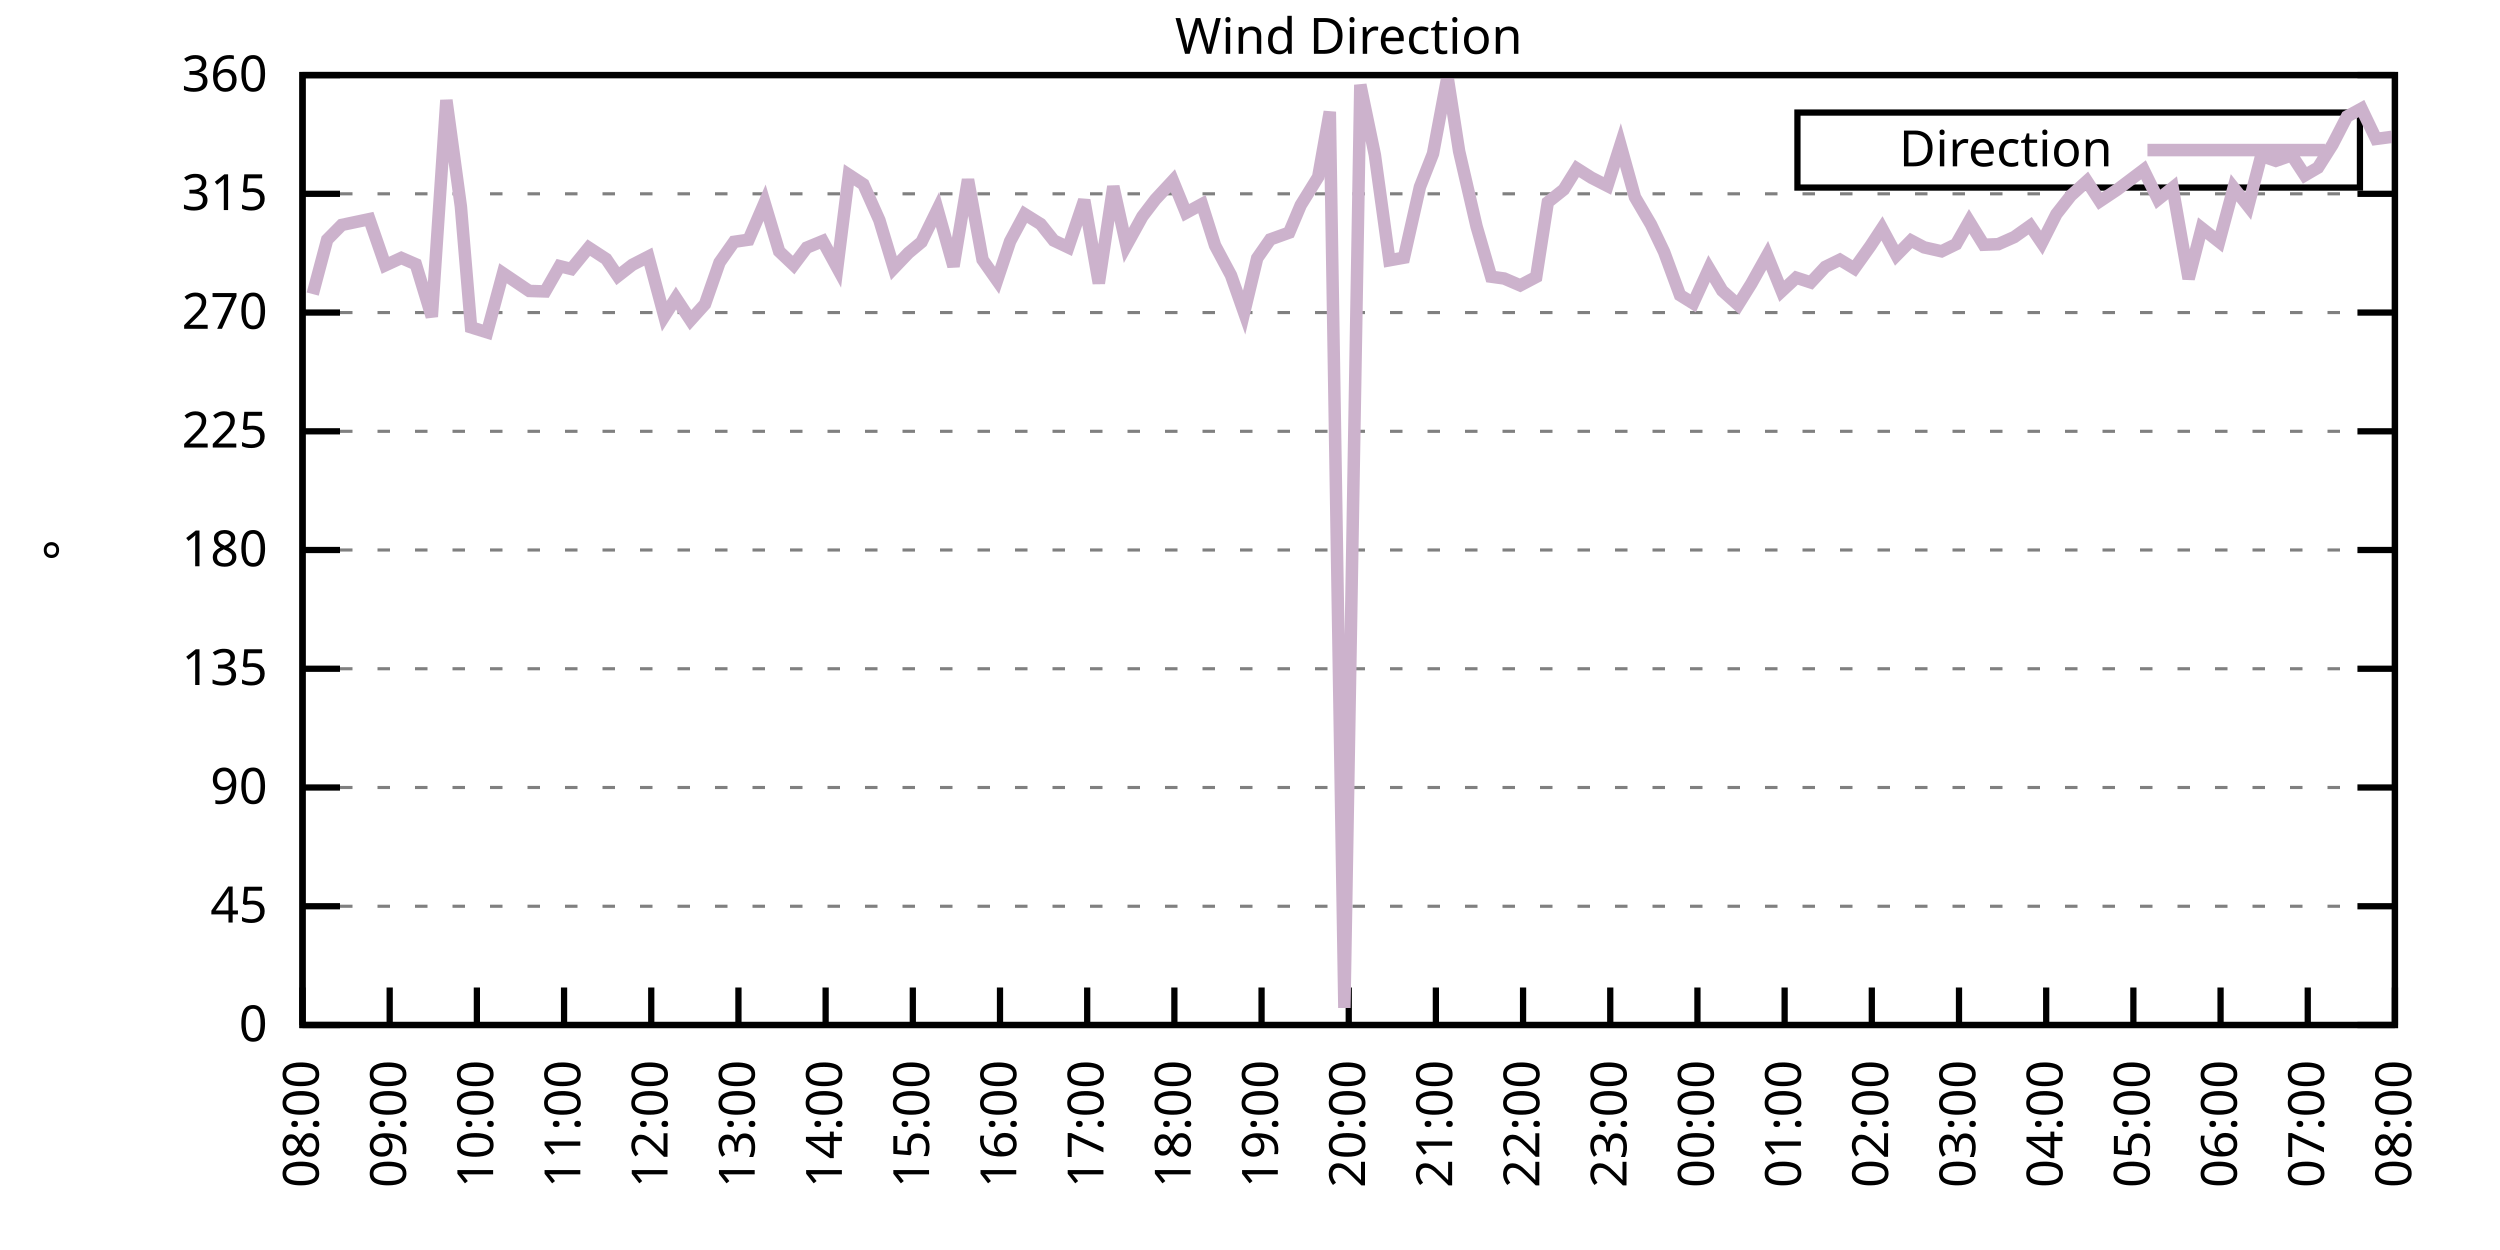
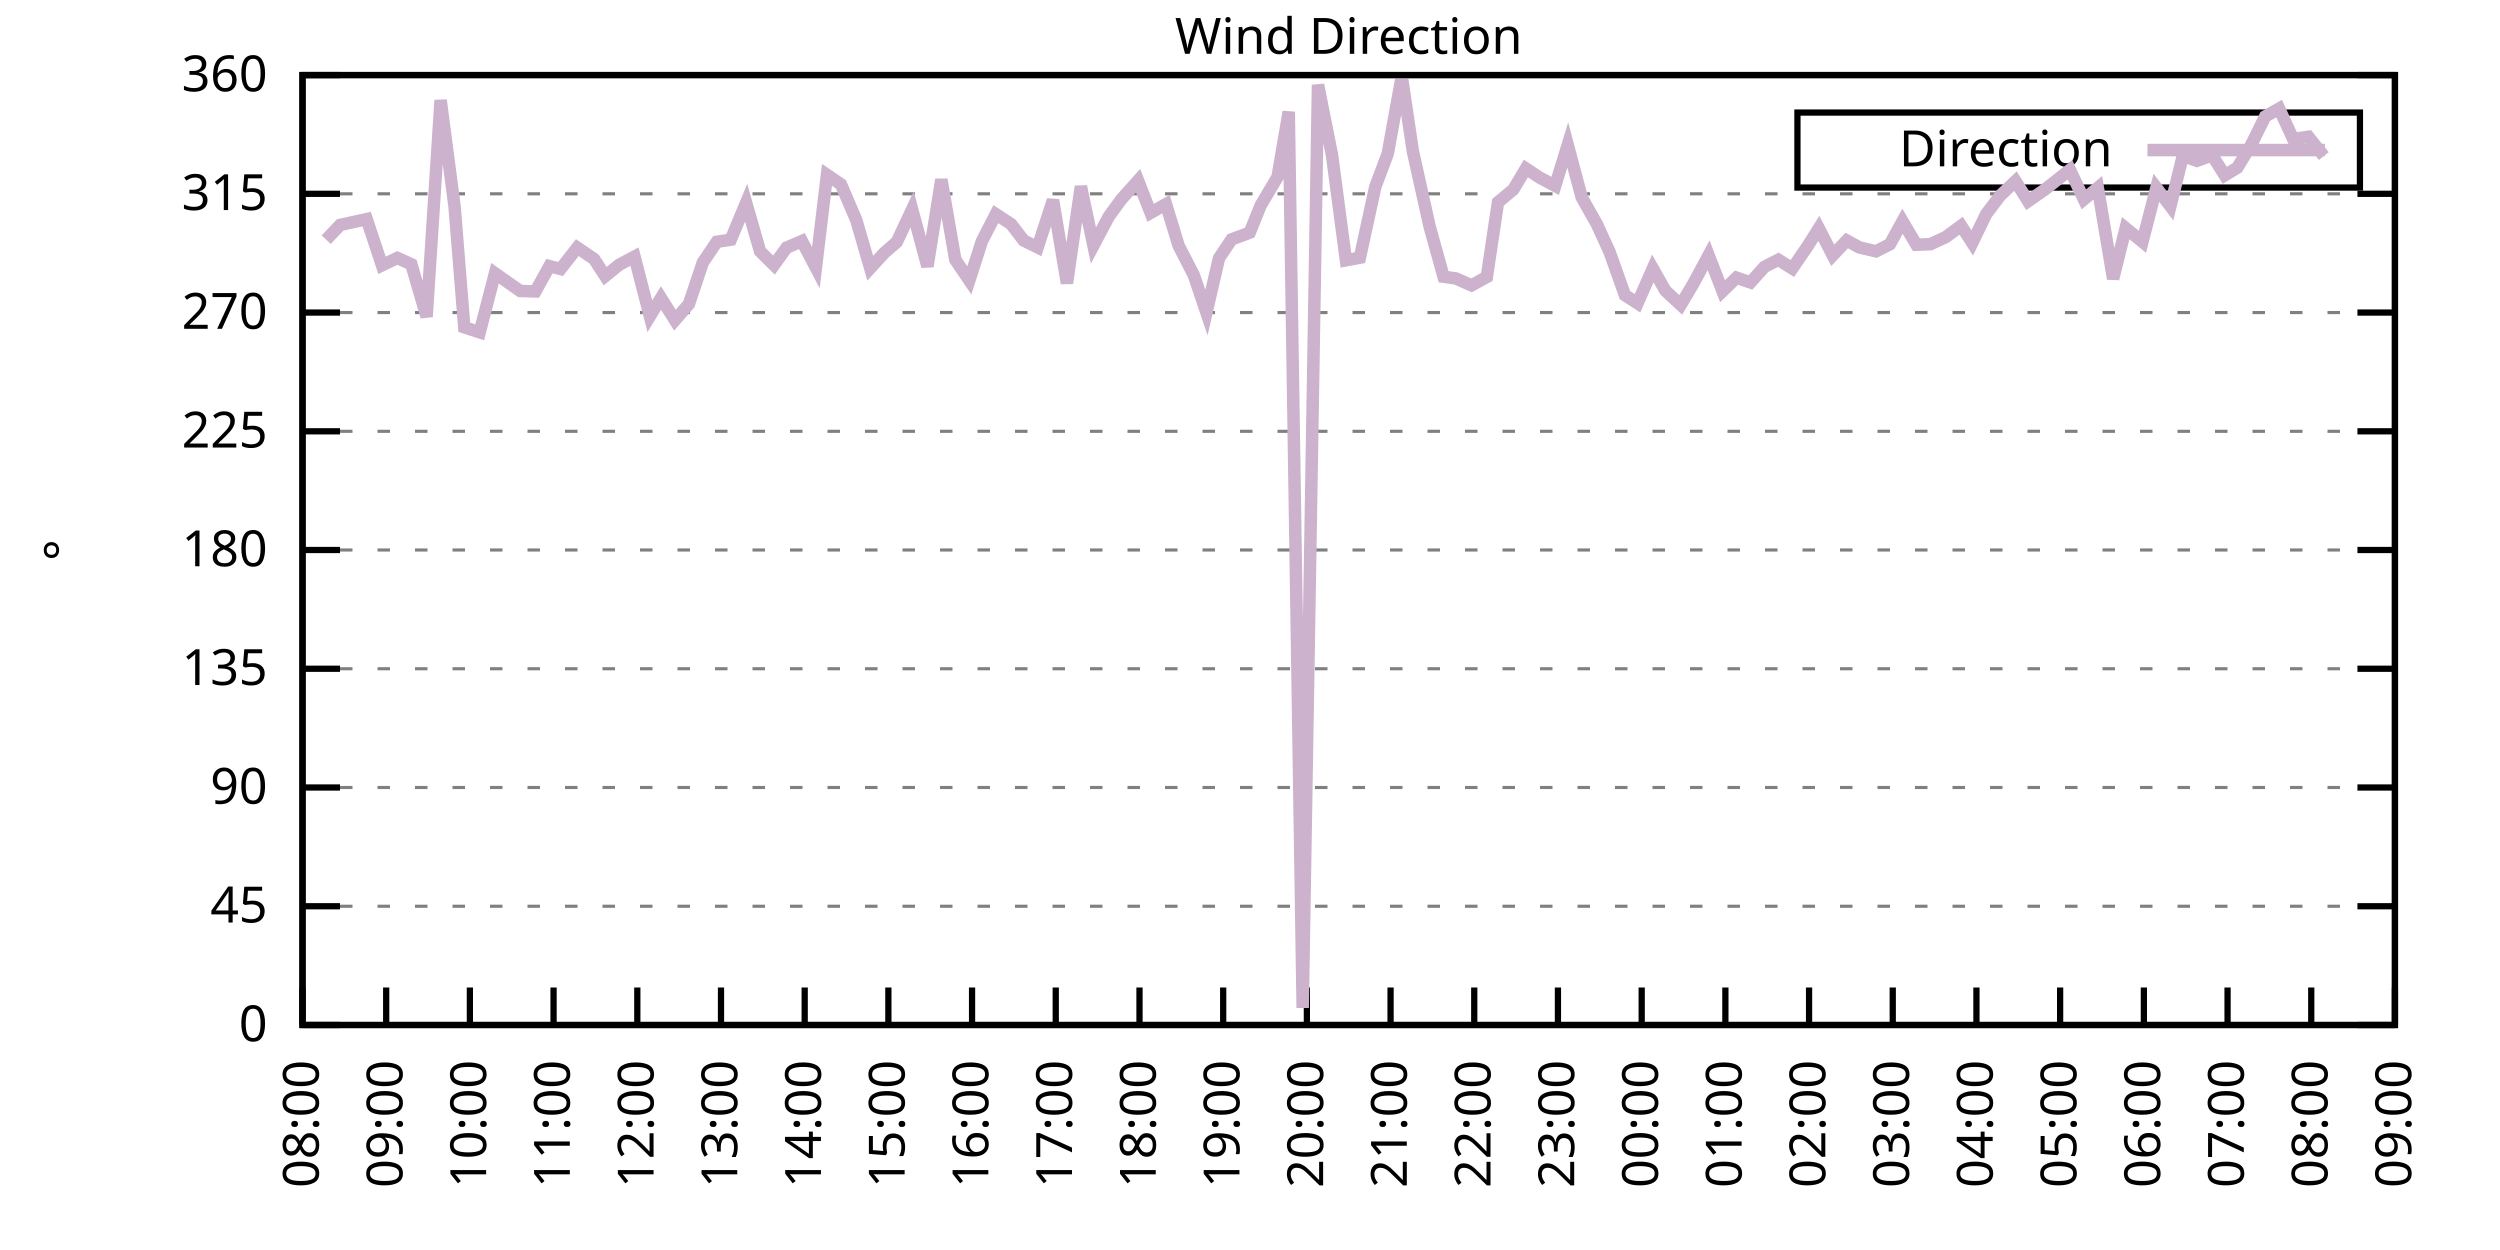
<svg xmlns="http://www.w3.org/2000/svg" xmlns:xlink="http://www.w3.org/1999/xlink" width="400" height="200" viewBox="0 0 400 200">
  <g id="gnuplot_canvas">
    <rect x="0" y="0" width="400" height="200" fill="none" />
    <defs>
      <circle id="gpDot" r="0.5" stroke-width="0.5" stroke="currentColor" />
      <path id="gpPt0" stroke-width="0.333" stroke="currentColor" d="M-1,0 h2 M0,-1 v2" />
      <path id="gpPt1" stroke-width="0.333" stroke="currentColor" d="M-1,-1 L1,1 M1,-1 L-1,1" />
      <path id="gpPt2" stroke-width="0.333" stroke="currentColor" d="M-1,0 L1,0 M0,-1 L0,1 M-1,-1 L1,1 M-1,1 L1,-1" />
      <rect id="gpPt3" stroke-width="0.333" stroke="currentColor" x="-1" y="-1" width="2" height="2" />
      <rect id="gpPt4" stroke-width="0.333" stroke="currentColor" fill="currentColor" x="-1" y="-1" width="2" height="2" />
      <circle id="gpPt5" stroke-width="0.333" stroke="currentColor" cx="0" cy="0" r="1" />
      <use xlink:href="#gpPt5" id="gpPt6" fill="currentColor" stroke="none" />
      <path id="gpPt7" stroke-width="0.333" stroke="currentColor" d="M0,-1.33 L-1.33,0.67 L1.33,0.67 z" />
      <use xlink:href="#gpPt7" id="gpPt8" fill="currentColor" stroke="none" />
      <use xlink:href="#gpPt7" id="gpPt9" stroke="currentColor" transform="rotate(180)" />
      <use xlink:href="#gpPt9" id="gpPt10" fill="currentColor" stroke="none" />
      <use xlink:href="#gpPt3" id="gpPt11" stroke="currentColor" transform="rotate(45)" />
      <use xlink:href="#gpPt11" id="gpPt12" fill="currentColor" stroke="none" />
      <path id="gpPt13" stroke-width="0.333" stroke="currentColor" d="M0,1.330 L1.265,0.411 L0.782,-1.067 L-0.782,-1.076 L-1.265,0.411 z" />
      <use xlink:href="#gpPt13" id="gpPt14" fill="currentColor" stroke="none" />
      <filter id="textbox" filterUnits="objectBoundingBox" x="0" y="0" height="1" width="1">
        <feFlood flood-color="white" flood-opacity="1" result="bgnd" />
        <feComposite in="SourceGraphic" in2="bgnd" operator="atop" />
      </filter>
      <filter id="greybox" filterUnits="objectBoundingBox" x="0" y="0" height="1" width="1">
        <feFlood flood-color="lightgrey" flood-opacity="1" result="grey" />
        <feComposite in="SourceGraphic" in2="grey" operator="atop" />
      </filter>
    </defs>
    <g fill="none" color="white" stroke="currentColor" stroke-width="1.00" stroke-linecap="butt" stroke-linejoin="miter">
</g>
    <g fill="none" color="black" stroke="currentColor" stroke-width="1.00" stroke-linecap="butt" stroke-linejoin="miter">
      <g stroke="none" shape-rendering="crispEdges">
        <polygon fill="rgb(255, 255, 255)" points="48.40,164.00 383.18,164.00 383.18,12.02 48.40,12.02 " />
      </g>
    </g>
    <g fill="none" color="black" stroke="currentColor" stroke-width="1.00" stroke-linecap="butt" stroke-linejoin="miter">
</g>
    <g fill="none" color="black" stroke="black" stroke-width="0.50" stroke-linecap="butt" stroke-linejoin="miter">
</g>
    <g fill="none" color="gray" stroke="currentColor" stroke-width="0.50" stroke-linecap="butt" stroke-linejoin="miter">
      <path stroke="gray" stroke-dasharray="2,4" class="gridline" d="M48.40,164.00 L383.19,164.00  " />
    </g>
    <g fill="none" color="gray" stroke="gray" stroke-width="1.00" stroke-linecap="butt" stroke-linejoin="miter">
</g>
    <g fill="none" color="black" stroke="currentColor" stroke-width="1.00" stroke-linecap="butt" stroke-linejoin="miter">
      <path stroke="black" d="M48.40,164.00 L54.40,164.00 M383.19,164.00 L377.19,164.00  " />
      <g transform="translate(42.80,166.60)" stroke="none" fill="black" font-family="Sans" font-size="8.00" text-anchor="end">
        <text>
          <tspan font-family="Sans"> 0</tspan>
        </text>
      </g>
    </g>
    <g fill="none" color="black" stroke="currentColor" stroke-width="1.00" stroke-linecap="butt" stroke-linejoin="miter">
</g>
    <g fill="none" color="black" stroke="black" stroke-width="0.50" stroke-linecap="butt" stroke-linejoin="miter">
</g>
    <g fill="none" color="gray" stroke="currentColor" stroke-width="0.50" stroke-linecap="butt" stroke-linejoin="miter">
      <path stroke="gray" stroke-dasharray="2,4" class="gridline" d="M48.40,145.00 L383.19,145.00  " />
    </g>
    <g fill="none" color="gray" stroke="gray" stroke-width="1.00" stroke-linecap="butt" stroke-linejoin="miter">
</g>
    <g fill="none" color="black" stroke="currentColor" stroke-width="1.00" stroke-linecap="butt" stroke-linejoin="miter">
      <path stroke="black" d="M48.40,145.00 L54.40,145.00 M383.19,145.00 L377.19,145.00  " />
      <g transform="translate(42.80,147.60)" stroke="none" fill="black" font-family="Sans" font-size="8.00" text-anchor="end">
        <text>
          <tspan font-family="Sans"> 45</tspan>
        </text>
      </g>
    </g>
    <g fill="none" color="black" stroke="currentColor" stroke-width="1.00" stroke-linecap="butt" stroke-linejoin="miter">
</g>
    <g fill="none" color="black" stroke="black" stroke-width="0.50" stroke-linecap="butt" stroke-linejoin="miter">
</g>
    <g fill="none" color="gray" stroke="currentColor" stroke-width="0.50" stroke-linecap="butt" stroke-linejoin="miter">
      <path stroke="gray" stroke-dasharray="2,4" class="gridline" d="M48.40,126.00 L383.19,126.00  " />
    </g>
    <g fill="none" color="gray" stroke="gray" stroke-width="1.00" stroke-linecap="butt" stroke-linejoin="miter">
</g>
    <g fill="none" color="black" stroke="currentColor" stroke-width="1.00" stroke-linecap="butt" stroke-linejoin="miter">
      <path stroke="black" d="M48.40,126.00 L54.40,126.00 M383.19,126.00 L377.19,126.00  " />
      <g transform="translate(42.80,128.60)" stroke="none" fill="black" font-family="Sans" font-size="8.00" text-anchor="end">
        <text>
          <tspan font-family="Sans"> 90</tspan>
        </text>
      </g>
    </g>
    <g fill="none" color="black" stroke="currentColor" stroke-width="1.00" stroke-linecap="butt" stroke-linejoin="miter">
</g>
    <g fill="none" color="black" stroke="black" stroke-width="0.50" stroke-linecap="butt" stroke-linejoin="miter">
</g>
    <g fill="none" color="gray" stroke="currentColor" stroke-width="0.50" stroke-linecap="butt" stroke-linejoin="miter">
      <path stroke="gray" stroke-dasharray="2,4" class="gridline" d="M48.40,107.00 L383.19,107.00  " />
    </g>
    <g fill="none" color="gray" stroke="gray" stroke-width="1.00" stroke-linecap="butt" stroke-linejoin="miter">
</g>
    <g fill="none" color="black" stroke="currentColor" stroke-width="1.00" stroke-linecap="butt" stroke-linejoin="miter">
      <path stroke="black" d="M48.40,107.00 L54.40,107.00 M383.19,107.00 L377.19,107.00  " />
      <g transform="translate(42.80,109.60)" stroke="none" fill="black" font-family="Sans" font-size="8.00" text-anchor="end">
        <text>
          <tspan font-family="Sans"> 135</tspan>
        </text>
      </g>
    </g>
    <g fill="none" color="black" stroke="currentColor" stroke-width="1.00" stroke-linecap="butt" stroke-linejoin="miter">
</g>
    <g fill="none" color="black" stroke="black" stroke-width="0.50" stroke-linecap="butt" stroke-linejoin="miter">
</g>
    <g fill="none" color="gray" stroke="currentColor" stroke-width="0.50" stroke-linecap="butt" stroke-linejoin="miter">
      <path stroke="gray" stroke-dasharray="2,4" class="gridline" d="M48.40,88.00 L383.19,88.00  " />
    </g>
    <g fill="none" color="gray" stroke="gray" stroke-width="1.00" stroke-linecap="butt" stroke-linejoin="miter">
</g>
    <g fill="none" color="black" stroke="currentColor" stroke-width="1.00" stroke-linecap="butt" stroke-linejoin="miter">
      <path stroke="black" d="M48.40,88.00 L54.40,88.00 M383.19,88.00 L377.19,88.00  " />
      <g transform="translate(42.80,90.60)" stroke="none" fill="black" font-family="Sans" font-size="8.00" text-anchor="end">
        <text>
          <tspan font-family="Sans"> 180</tspan>
        </text>
      </g>
    </g>
    <g fill="none" color="black" stroke="currentColor" stroke-width="1.00" stroke-linecap="butt" stroke-linejoin="miter">
</g>
    <g fill="none" color="black" stroke="black" stroke-width="0.50" stroke-linecap="butt" stroke-linejoin="miter">
</g>
    <g fill="none" color="gray" stroke="currentColor" stroke-width="0.50" stroke-linecap="butt" stroke-linejoin="miter">
      <path stroke="gray" stroke-dasharray="2,4" class="gridline" d="M48.40,69.01 L383.19,69.01  " />
    </g>
    <g fill="none" color="gray" stroke="gray" stroke-width="1.00" stroke-linecap="butt" stroke-linejoin="miter">
</g>
    <g fill="none" color="black" stroke="currentColor" stroke-width="1.00" stroke-linecap="butt" stroke-linejoin="miter">
      <path stroke="black" d="M48.40,69.01 L54.40,69.01 M383.19,69.01 L377.19,69.01  " />
      <g transform="translate(42.80,71.61)" stroke="none" fill="black" font-family="Sans" font-size="8.00" text-anchor="end">
        <text>
          <tspan font-family="Sans"> 225</tspan>
        </text>
      </g>
    </g>
    <g fill="none" color="black" stroke="currentColor" stroke-width="1.00" stroke-linecap="butt" stroke-linejoin="miter">
</g>
    <g fill="none" color="black" stroke="black" stroke-width="0.50" stroke-linecap="butt" stroke-linejoin="miter">
</g>
    <g fill="none" color="gray" stroke="currentColor" stroke-width="0.50" stroke-linecap="butt" stroke-linejoin="miter">
      <path stroke="gray" stroke-dasharray="2,4" class="gridline" d="M48.40,50.01 L383.19,50.01  " />
    </g>
    <g fill="none" color="gray" stroke="gray" stroke-width="1.00" stroke-linecap="butt" stroke-linejoin="miter">
</g>
    <g fill="none" color="black" stroke="currentColor" stroke-width="1.00" stroke-linecap="butt" stroke-linejoin="miter">
      <path stroke="black" d="M48.40,50.01 L54.40,50.01 M383.19,50.01 L377.19,50.01  " />
      <g transform="translate(42.80,52.61)" stroke="none" fill="black" font-family="Sans" font-size="8.00" text-anchor="end">
        <text>
          <tspan font-family="Sans"> 270</tspan>
        </text>
      </g>
    </g>
    <g fill="none" color="black" stroke="currentColor" stroke-width="1.00" stroke-linecap="butt" stroke-linejoin="miter">
</g>
    <g fill="none" color="black" stroke="black" stroke-width="0.50" stroke-linecap="butt" stroke-linejoin="miter">
</g>
    <g fill="none" color="gray" stroke="currentColor" stroke-width="0.50" stroke-linecap="butt" stroke-linejoin="miter">
      <path stroke="gray" stroke-dasharray="2,4" class="gridline" d="M48.40,31.01 L383.19,31.01  " />
    </g>
    <g fill="none" color="gray" stroke="gray" stroke-width="1.00" stroke-linecap="butt" stroke-linejoin="miter">
</g>
    <g fill="none" color="black" stroke="currentColor" stroke-width="1.00" stroke-linecap="butt" stroke-linejoin="miter">
      <path stroke="black" d="M48.40,31.01 L54.40,31.01 M383.19,31.01 L377.19,31.01  " />
      <g transform="translate(42.80,33.61)" stroke="none" fill="black" font-family="Sans" font-size="8.00" text-anchor="end">
        <text>
          <tspan font-family="Sans"> 315</tspan>
        </text>
      </g>
    </g>
    <g fill="none" color="black" stroke="currentColor" stroke-width="1.00" stroke-linecap="butt" stroke-linejoin="miter">
</g>
    <g fill="none" color="black" stroke="black" stroke-width="0.50" stroke-linecap="butt" stroke-linejoin="miter">
</g>
    <g fill="none" color="gray" stroke="currentColor" stroke-width="0.50" stroke-linecap="butt" stroke-linejoin="miter">
      <path stroke="gray" stroke-dasharray="2,4" class="gridline" d="M48.40,12.01 L383.19,12.01  " />
    </g>
    <g fill="none" color="gray" stroke="gray" stroke-width="1.00" stroke-linecap="butt" stroke-linejoin="miter">
</g>
    <g fill="none" color="black" stroke="currentColor" stroke-width="1.00" stroke-linecap="butt" stroke-linejoin="miter">
      <path stroke="black" d="M48.40,12.01 L54.40,12.01 M383.19,12.01 L377.19,12.01  " />
      <g transform="translate(42.80,14.61)" stroke="none" fill="black" font-family="Sans" font-size="8.00" text-anchor="end">
        <text>
          <tspan font-family="Sans"> 360</tspan>
        </text>
      </g>
    </g>
    <g fill="none" color="black" stroke="currentColor" stroke-width="1.00" stroke-linecap="butt" stroke-linejoin="miter">
      <path stroke="black" d="M48.40,164.00 L48.40,158.00  " />
      <g transform="translate(51.00,169.60) rotate(270.00)" stroke="none" fill="black" font-family="Sans" font-size="8.00" text-anchor="end">
        <text>
          <tspan font-family="Sans">08:00</tspan>
        </text>
      </g>
    </g>
    <g fill="none" color="black" stroke="currentColor" stroke-width="1.00" stroke-linecap="butt" stroke-linejoin="miter">
-       <path stroke="black" d="M62.35,164.00 L62.35,158.00  " />
-       <g transform="translate(64.95,169.60) rotate(270.00)" stroke="none" fill="black" font-family="Sans" font-size="8.00" text-anchor="end">
+       <path stroke="black" d="M61.79,164.00 L61.79,158.00  " />
+       <g transform="translate(64.39,169.60) rotate(270.00)" stroke="none" fill="black" font-family="Sans" font-size="8.00" text-anchor="end">
        <text>
          <tspan font-family="Sans">09:00</tspan>
        </text>
      </g>
    </g>
    <g fill="none" color="black" stroke="currentColor" stroke-width="1.00" stroke-linecap="butt" stroke-linejoin="miter">
-       <path stroke="black" d="M76.30,164.00 L76.30,158.00  " />
-       <g transform="translate(78.90,169.60) rotate(270.00)" stroke="none" fill="black" font-family="Sans" font-size="8.00" text-anchor="end">
+       <path stroke="black" d="M75.18,164.00 L75.18,158.00  " />
+       <g transform="translate(77.78,169.60) rotate(270.00)" stroke="none" fill="black" font-family="Sans" font-size="8.00" text-anchor="end">
        <text>
          <tspan font-family="Sans">10:00</tspan>
        </text>
      </g>
    </g>
    <g fill="none" color="black" stroke="currentColor" stroke-width="1.00" stroke-linecap="butt" stroke-linejoin="miter">
-       <path stroke="black" d="M90.25,164.00 L90.25,158.00  " />
-       <g transform="translate(92.85,169.60) rotate(270.00)" stroke="none" fill="black" font-family="Sans" font-size="8.00" text-anchor="end">
+       <path stroke="black" d="M88.57,164.00 L88.57,158.00  " />
+       <g transform="translate(91.17,169.60) rotate(270.00)" stroke="none" fill="black" font-family="Sans" font-size="8.00" text-anchor="end">
        <text>
          <tspan font-family="Sans">11:00</tspan>
        </text>
      </g>
    </g>
    <g fill="none" color="black" stroke="currentColor" stroke-width="1.00" stroke-linecap="butt" stroke-linejoin="miter">
-       <path stroke="black" d="M104.20,164.00 L104.20,158.00  " />
-       <g transform="translate(106.80,169.60) rotate(270.00)" stroke="none" fill="black" font-family="Sans" font-size="8.00" text-anchor="end">
+       <path stroke="black" d="M101.97,164.00 L101.97,158.00  " />
+       <g transform="translate(104.57,169.60) rotate(270.00)" stroke="none" fill="black" font-family="Sans" font-size="8.00" text-anchor="end">
        <text>
          <tspan font-family="Sans">12:00</tspan>
        </text>
      </g>
    </g>
    <g fill="none" color="black" stroke="currentColor" stroke-width="1.00" stroke-linecap="butt" stroke-linejoin="miter">
-       <path stroke="black" d="M118.15,164.00 L118.15,158.00  " />
-       <g transform="translate(120.75,169.60) rotate(270.00)" stroke="none" fill="black" font-family="Sans" font-size="8.00" text-anchor="end">
+       <path stroke="black" d="M115.36,164.00 L115.36,158.00  " />
+       <g transform="translate(117.96,169.60) rotate(270.00)" stroke="none" fill="black" font-family="Sans" font-size="8.00" text-anchor="end">
        <text>
          <tspan font-family="Sans">13:00</tspan>
        </text>
      </g>
    </g>
    <g fill="none" color="black" stroke="currentColor" stroke-width="1.00" stroke-linecap="butt" stroke-linejoin="miter">
-       <path stroke="black" d="M132.10,164.00 L132.10,158.00  " />
-       <g transform="translate(134.70,169.60) rotate(270.00)" stroke="none" fill="black" font-family="Sans" font-size="8.00" text-anchor="end">
+       <path stroke="black" d="M128.75,164.00 L128.75,158.00  " />
+       <g transform="translate(131.35,169.60) rotate(270.00)" stroke="none" fill="black" font-family="Sans" font-size="8.00" text-anchor="end">
        <text>
          <tspan font-family="Sans">14:00</tspan>
        </text>
      </g>
    </g>
    <g fill="none" color="black" stroke="currentColor" stroke-width="1.00" stroke-linecap="butt" stroke-linejoin="miter">
-       <path stroke="black" d="M146.05,164.00 L146.05,158.00  " />
-       <g transform="translate(148.65,169.60) rotate(270.00)" stroke="none" fill="black" font-family="Sans" font-size="8.00" text-anchor="end">
+       <path stroke="black" d="M142.14,164.00 L142.14,158.00  " />
+       <g transform="translate(144.74,169.60) rotate(270.00)" stroke="none" fill="black" font-family="Sans" font-size="8.00" text-anchor="end">
        <text>
          <tspan font-family="Sans">15:00</tspan>
        </text>
      </g>
    </g>
    <g fill="none" color="black" stroke="currentColor" stroke-width="1.00" stroke-linecap="butt" stroke-linejoin="miter">
-       <path stroke="black" d="M160.00,164.00 L160.00,158.00  " />
-       <g transform="translate(162.60,169.60) rotate(270.00)" stroke="none" fill="black" font-family="Sans" font-size="8.00" text-anchor="end">
+       <path stroke="black" d="M155.53,164.00 L155.53,158.00  " />
+       <g transform="translate(158.13,169.60) rotate(270.00)" stroke="none" fill="black" font-family="Sans" font-size="8.00" text-anchor="end">
        <text>
          <tspan font-family="Sans">16:00</tspan>
        </text>
      </g>
    </g>
    <g fill="none" color="black" stroke="currentColor" stroke-width="1.00" stroke-linecap="butt" stroke-linejoin="miter">
-       <path stroke="black" d="M173.95,164.00 L173.95,158.00  " />
-       <g transform="translate(176.55,169.60) rotate(270.00)" stroke="none" fill="black" font-family="Sans" font-size="8.00" text-anchor="end">
+       <path stroke="black" d="M168.92,164.00 L168.92,158.00  " />
+       <g transform="translate(171.52,169.60) rotate(270.00)" stroke="none" fill="black" font-family="Sans" font-size="8.00" text-anchor="end">
        <text>
          <tspan font-family="Sans">17:00</tspan>
        </text>
      </g>
    </g>
    <g fill="none" color="black" stroke="currentColor" stroke-width="1.00" stroke-linecap="butt" stroke-linejoin="miter">
-       <path stroke="black" d="M187.90,164.00 L187.90,158.00  " />
-       <g transform="translate(190.50,169.60) rotate(270.00)" stroke="none" fill="black" font-family="Sans" font-size="8.00" text-anchor="end">
+       <path stroke="black" d="M182.32,164.00 L182.32,158.00  " />
+       <g transform="translate(184.92,169.60) rotate(270.00)" stroke="none" fill="black" font-family="Sans" font-size="8.00" text-anchor="end">
        <text>
          <tspan font-family="Sans">18:00</tspan>
        </text>
      </g>
    </g>
    <g fill="none" color="black" stroke="currentColor" stroke-width="1.00" stroke-linecap="butt" stroke-linejoin="miter">
-       <path stroke="black" d="M201.85,164.00 L201.85,158.00  " />
-       <g transform="translate(204.45,169.60) rotate(270.00)" stroke="none" fill="black" font-family="Sans" font-size="8.00" text-anchor="end">
+       <path stroke="black" d="M195.71,164.00 L195.71,158.00  " />
+       <g transform="translate(198.31,169.60) rotate(270.00)" stroke="none" fill="black" font-family="Sans" font-size="8.00" text-anchor="end">
        <text>
          <tspan font-family="Sans">19:00</tspan>
        </text>
      </g>
    </g>
    <g fill="none" color="black" stroke="currentColor" stroke-width="1.00" stroke-linecap="butt" stroke-linejoin="miter">
-       <path stroke="black" d="M215.80,164.00 L215.80,158.00  " />
-       <g transform="translate(218.40,169.60) rotate(270.00)" stroke="none" fill="black" font-family="Sans" font-size="8.00" text-anchor="end">
+       <path stroke="black" d="M209.10,164.00 L209.10,158.00  " />
+       <g transform="translate(211.70,169.60) rotate(270.00)" stroke="none" fill="black" font-family="Sans" font-size="8.00" text-anchor="end">
        <text>
          <tspan font-family="Sans">20:00</tspan>
        </text>
      </g>
    </g>
    <g fill="none" color="black" stroke="currentColor" stroke-width="1.00" stroke-linecap="butt" stroke-linejoin="miter">
-       <path stroke="black" d="M229.74,164.00 L229.74,158.00  " />
-       <g transform="translate(232.34,169.60) rotate(270.00)" stroke="none" fill="black" font-family="Sans" font-size="8.00" text-anchor="end">
+       <path stroke="black" d="M222.49,164.00 L222.49,158.00  " />
+       <g transform="translate(225.09,169.60) rotate(270.00)" stroke="none" fill="black" font-family="Sans" font-size="8.00" text-anchor="end">
        <text>
          <tspan font-family="Sans">21:00</tspan>
        </text>
      </g>
    </g>
    <g fill="none" color="black" stroke="currentColor" stroke-width="1.00" stroke-linecap="butt" stroke-linejoin="miter">
-       <path stroke="black" d="M243.69,164.00 L243.69,158.00  " />
-       <g transform="translate(246.29,169.60) rotate(270.00)" stroke="none" fill="black" font-family="Sans" font-size="8.00" text-anchor="end">
+       <path stroke="black" d="M235.88,164.00 L235.88,158.00  " />
+       <g transform="translate(238.48,169.60) rotate(270.00)" stroke="none" fill="black" font-family="Sans" font-size="8.00" text-anchor="end">
        <text>
          <tspan font-family="Sans">22:00</tspan>
        </text>
      </g>
    </g>
    <g fill="none" color="black" stroke="currentColor" stroke-width="1.00" stroke-linecap="butt" stroke-linejoin="miter">
-       <path stroke="black" d="M257.64,164.00 L257.64,158.00  " />
-       <g transform="translate(260.24,169.60) rotate(270.00)" stroke="none" fill="black" font-family="Sans" font-size="8.00" text-anchor="end">
+       <path stroke="black" d="M249.27,164.00 L249.27,158.00  " />
+       <g transform="translate(251.87,169.60) rotate(270.00)" stroke="none" fill="black" font-family="Sans" font-size="8.00" text-anchor="end">
        <text>
          <tspan font-family="Sans">23:00</tspan>
        </text>
      </g>
    </g>
    <g fill="none" color="black" stroke="currentColor" stroke-width="1.00" stroke-linecap="butt" stroke-linejoin="miter">
-       <path stroke="black" d="M271.59,164.00 L271.59,158.00  " />
-       <g transform="translate(274.19,169.60) rotate(270.00)" stroke="none" fill="black" font-family="Sans" font-size="8.00" text-anchor="end">
+       <path stroke="black" d="M262.67,164.00 L262.67,158.00  " />
+       <g transform="translate(265.27,169.60) rotate(270.00)" stroke="none" fill="black" font-family="Sans" font-size="8.00" text-anchor="end">
        <text>
          <tspan font-family="Sans">00:00</tspan>
        </text>
      </g>
    </g>
    <g fill="none" color="black" stroke="currentColor" stroke-width="1.00" stroke-linecap="butt" stroke-linejoin="miter">
-       <path stroke="black" d="M285.54,164.00 L285.54,158.00  " />
-       <g transform="translate(288.14,169.60) rotate(270.00)" stroke="none" fill="black" font-family="Sans" font-size="8.00" text-anchor="end">
+       <path stroke="black" d="M276.06,164.00 L276.06,158.00  " />
+       <g transform="translate(278.66,169.60) rotate(270.00)" stroke="none" fill="black" font-family="Sans" font-size="8.00" text-anchor="end">
        <text>
          <tspan font-family="Sans">01:00</tspan>
        </text>
      </g>
    </g>
    <g fill="none" color="black" stroke="currentColor" stroke-width="1.00" stroke-linecap="butt" stroke-linejoin="miter">
-       <path stroke="black" d="M299.49,164.00 L299.49,158.00  " />
-       <g transform="translate(302.09,169.60) rotate(270.00)" stroke="none" fill="black" font-family="Sans" font-size="8.00" text-anchor="end">
+       <path stroke="black" d="M289.45,164.00 L289.45,158.00  " />
+       <g transform="translate(292.05,169.60) rotate(270.00)" stroke="none" fill="black" font-family="Sans" font-size="8.00" text-anchor="end">
        <text>
          <tspan font-family="Sans">02:00</tspan>
        </text>
      </g>
    </g>
    <g fill="none" color="black" stroke="currentColor" stroke-width="1.00" stroke-linecap="butt" stroke-linejoin="miter">
-       <path stroke="black" d="M313.44,164.00 L313.44,158.00  " />
-       <g transform="translate(316.04,169.60) rotate(270.00)" stroke="none" fill="black" font-family="Sans" font-size="8.00" text-anchor="end">
+       <path stroke="black" d="M302.84,164.00 L302.84,158.00  " />
+       <g transform="translate(305.44,169.60) rotate(270.00)" stroke="none" fill="black" font-family="Sans" font-size="8.00" text-anchor="end">
        <text>
          <tspan font-family="Sans">03:00</tspan>
        </text>
      </g>
    </g>
    <g fill="none" color="black" stroke="currentColor" stroke-width="1.00" stroke-linecap="butt" stroke-linejoin="miter">
-       <path stroke="black" d="M327.39,164.00 L327.39,158.00  " />
-       <g transform="translate(329.99,169.60) rotate(270.00)" stroke="none" fill="black" font-family="Sans" font-size="8.00" text-anchor="end">
+       <path stroke="black" d="M316.23,164.00 L316.23,158.00  " />
+       <g transform="translate(318.83,169.60) rotate(270.00)" stroke="none" fill="black" font-family="Sans" font-size="8.00" text-anchor="end">
        <text>
          <tspan font-family="Sans">04:00</tspan>
        </text>
      </g>
    </g>
    <g fill="none" color="black" stroke="currentColor" stroke-width="1.00" stroke-linecap="butt" stroke-linejoin="miter">
-       <path stroke="black" d="M341.34,164.00 L341.34,158.00  " />
-       <g transform="translate(343.94,169.60) rotate(270.00)" stroke="none" fill="black" font-family="Sans" font-size="8.00" text-anchor="end">
+       <path stroke="black" d="M329.62,164.00 L329.62,158.00  " />
+       <g transform="translate(332.22,169.60) rotate(270.00)" stroke="none" fill="black" font-family="Sans" font-size="8.00" text-anchor="end">
        <text>
          <tspan font-family="Sans">05:00</tspan>
        </text>
      </g>
    </g>
    <g fill="none" color="black" stroke="currentColor" stroke-width="1.00" stroke-linecap="butt" stroke-linejoin="miter">
-       <path stroke="black" d="M355.29,164.00 L355.29,158.00  " />
-       <g transform="translate(357.89,169.60) rotate(270.00)" stroke="none" fill="black" font-family="Sans" font-size="8.00" text-anchor="end">
+       <path stroke="black" d="M343.02,164.00 L343.02,158.00  " />
+       <g transform="translate(345.62,169.60) rotate(270.00)" stroke="none" fill="black" font-family="Sans" font-size="8.00" text-anchor="end">
        <text>
          <tspan font-family="Sans">06:00</tspan>
        </text>
      </g>
    </g>
    <g fill="none" color="black" stroke="currentColor" stroke-width="1.00" stroke-linecap="butt" stroke-linejoin="miter">
-       <path stroke="black" d="M369.24,164.00 L369.24,158.00  " />
-       <g transform="translate(371.84,169.60) rotate(270.00)" stroke="none" fill="black" font-family="Sans" font-size="8.00" text-anchor="end">
+       <path stroke="black" d="M356.41,164.00 L356.41,158.00  " />
+       <g transform="translate(359.01,169.60) rotate(270.00)" stroke="none" fill="black" font-family="Sans" font-size="8.00" text-anchor="end">
        <text>
          <tspan font-family="Sans">07:00</tspan>
+         </text>
+       </g>
+     </g>
+     <g fill="none" color="black" stroke="currentColor" stroke-width="1.00" stroke-linecap="butt" stroke-linejoin="miter">
+       <path stroke="black" d="M369.80,164.00 L369.80,158.00  " />
+       <g transform="translate(372.40,169.60) rotate(270.00)" stroke="none" fill="black" font-family="Sans" font-size="8.00" text-anchor="end">
+         <text>
+           <tspan font-family="Sans">08:00</tspan>
        </text>
      </g>
    </g>
    <g fill="none" color="black" stroke="currentColor" stroke-width="1.00" stroke-linecap="butt" stroke-linejoin="miter">
      <path stroke="black" d="M383.19,164.00 L383.19,158.00  " />
      <g transform="translate(385.79,169.60) rotate(270.00)" stroke="none" fill="black" font-family="Sans" font-size="8.00" text-anchor="end">
        <text>
-           <tspan font-family="Sans">08:00</tspan>
+           <tspan font-family="Sans">09:00</tspan>
        </text>
      </g>
    </g>
    <g fill="none" color="black" stroke="currentColor" stroke-width="1.00" stroke-linecap="butt" stroke-linejoin="miter">
</g>
    <g fill="none" color="black" stroke="currentColor" stroke-width="1.00" stroke-linecap="butt" stroke-linejoin="miter">
      <path stroke="black" d="M48.40,12.01 L48.40,164.00 L383.19,164.00 L383.19,12.01 L48.40,12.01 Z  " />
    </g>
    <g fill="none" color="black" stroke="currentColor" stroke-width="1.00" stroke-linecap="butt" stroke-linejoin="miter">
</g>
    <g fill="none" color="black" stroke="currentColor" stroke-width="1.00" stroke-linecap="butt" stroke-linejoin="miter">
      <path stroke="black" d="M287.59,30.01 L287.59,18.01 L377.59,18.01 L377.59,30.01 L287.59,30.01 Z  " />
    </g>
    <g id="Wind_direction_plot_1">
      <g fill="none" color="white" stroke="black" stroke-width="2.00" stroke-linecap="butt" stroke-linejoin="miter">
</g>
      <g fill="none" color="black" stroke="currentColor" stroke-width="2.00" stroke-linecap="butt" stroke-linejoin="miter">
        <g transform="translate(337.99,26.61)" stroke="none" fill="black" font-family="Sans" font-size="8.00" text-anchor="end">
          <text>
            <tspan font-family="Sans">Direction</tspan>
          </text>
        </g>
      </g>
      <g fill="none" color="black" stroke="currentColor" stroke-width="2.00" stroke-linecap="butt" stroke-linejoin="miter">
-         <path stroke="rgb(204, 178, 204)" d="M343.59,24.01 L371.99,24.01 M50.03,47.05 L52.35,38.35 L54.68,35.99 L59.09,35.06 L61.65,42.45 L64.21,41.27   L66.53,42.28 L69.09,50.68 L71.42,16.02 L73.74,33.04 L75.37,52.37 L77.93,53.17 L80.48,43.72 L84.67,46.55   L87.23,46.63 L89.55,42.58 L91.41,43.04 L94.20,39.62 L96.99,41.44 L98.85,44.18 L101.18,42.37 L103.73,41.06   L106.29,50.60 L108.15,47.69 L110.48,51.23 L112.80,48.66 L115.13,41.99 L117.45,38.69 L119.78,38.35 L122.33,32.44   L124.66,40.21 L126.98,42.41 L129.08,39.62 L131.63,38.57 L133.96,42.83 L135.82,27.97 L138.14,29.49 L140.70,35.23   L143.02,42.91 L145.35,40.47 L147.44,38.73 L150.00,33.50 L152.56,42.62 L154.88,28.73 L157.21,41.56 L159.53,44.86   L161.62,38.61 L163.95,34.26 L166.51,35.86 L168.60,38.48 L170.92,39.58 L173.48,32.02 L175.81,45.32 L178.13,29.83   L180.22,39.28 L182.78,34.64 L184.87,31.90 L187.66,28.90 L189.76,34.05 L192.31,32.66 L194.41,39.28 L196.96,44.05   L199.06,50.01 L201.15,41.31 L203.24,38.31 L206.26,37.22 L208.12,32.82 L210.91,28.31 L212.77,17.88 L215.10,161.26   L217.65,13.57 L219.98,24.80 L222.30,41.65 L224.63,41.23 L227.19,29.91 L229.28,24.59 L231.60,12.26 L233.46,24.21   L236.25,36.24 L238.58,44.27 L240.67,44.56 L243.23,45.66 L245.79,44.31 L247.65,32.36 L250.20,30.33 L252.30,26.96   L254.62,28.43 L257.18,29.74 L259.27,23.20 L261.60,31.56 L264.15,35.91 L266.25,40.30 L268.80,47.22 L270.90,48.53   L273.45,42.96 L275.55,46.50 L278.10,48.78 L280.20,45.41 L282.75,40.85 L285.08,46.59 L287.40,44.43 L289.73,45.19   L292.05,42.70 L294.38,41.56 L296.70,42.96 L299.26,39.37 L301.12,36.54 L303.44,40.85 L305.77,38.48 L307.86,39.58   L310.65,40.21 L312.98,39.07 L315.07,35.40 L317.39,39.16 L319.72,39.07 L322.28,37.93 L324.83,36.12 L326.69,38.86   L329.02,34.26 L331.34,31.30 L333.90,28.98 L335.99,32.19 L338.78,30.33 L342.97,27.17 L345.29,31.90 L347.62,30.04   L350.18,44.60 L352.27,36.50 L355.06,38.69 L357.38,30.04 L359.71,32.99 L361.80,24.93 L364.13,25.73 L366.68,24.84   L368.78,28.05 L370.87,26.83 L373.19,23.16 L375.52,18.64 L377.84,17.37 L380.17,22.23 L382.73,21.89  " />
+         <path stroke="rgb(204, 178, 204)" d="M343.59,24.01 L371.99,24.01 M52.19,38.35 L54.43,35.99 L58.67,35.06 L61.12,42.45 L63.58,41.27 L65.81,42.28   L68.26,50.68 L70.50,16.02 L72.73,33.04 L74.29,52.37 L76.75,53.17 L79.20,43.72 L83.22,46.55 L85.67,46.63   L87.91,42.58 L89.69,43.04 L92.37,39.62 L95.05,41.44 L96.83,44.18 L99.06,42.37 L101.52,41.06 L103.98,50.60   L105.76,47.69 L107.99,51.23 L110.22,48.66 L112.46,41.99 L114.69,38.69 L116.92,38.35 L119.38,32.44 L121.61,40.21   L123.84,42.41 L125.85,39.62 L128.30,38.57 L130.54,42.83 L132.32,27.97 L134.55,29.49 L137.01,35.23 L139.24,42.91   L141.47,40.47 L143.48,38.73 L145.94,33.50 L148.39,42.62 L150.62,28.73 L152.85,41.56 L155.09,44.86 L157.10,38.61   L159.33,34.26 L161.78,35.86 L163.79,38.48 L166.02,39.58 L168.48,32.02 L170.71,45.32 L172.94,29.83 L174.95,39.28   L177.41,34.64 L179.41,31.90 L182.09,28.90 L184.10,34.05 L186.56,32.66 L188.57,39.28 L191.02,44.05 L193.03,50.01   L195.04,41.31 L197.05,38.31 L199.95,37.22 L201.73,32.82 L204.41,28.31 L206.20,17.88 L208.43,161.26 L210.88,13.57   L213.12,24.80 L215.35,41.65 L217.58,41.23 L220.04,29.91 L222.04,24.59 L224.28,12.26 L226.06,24.21 L228.74,36.24   L230.97,44.27 L232.98,44.56 L235.44,45.66 L237.89,44.31 L239.68,32.36 L242.13,30.33 L244.14,26.96 L246.37,28.43   L248.83,29.74 L250.84,23.20 L253.07,31.56 L255.52,35.91 L257.53,40.30 L259.99,47.22 L262.00,48.53 L264.45,42.96   L266.46,46.50 L268.92,48.78 L270.92,45.41 L273.38,40.85 L275.61,46.59 L277.84,44.43 L280.07,45.19 L282.31,42.70   L284.54,41.56 L286.77,42.96 L289.23,39.37 L291.01,36.54 L293.24,40.85 L295.48,38.48 L297.48,39.58 L300.16,40.21   L302.39,39.07 L304.40,35.40 L306.63,39.16 L308.87,39.07 L311.32,37.93 L313.78,36.12 L315.56,38.86 L317.79,34.26   L320.03,31.30 L322.48,28.98 L324.49,32.19 L327.17,30.33 L331.19,27.17 L333.42,31.90 L335.65,30.04 L338.10,44.60   L340.11,36.50 L342.79,38.69 L345.02,30.04 L347.26,32.99 L349.26,24.93 L351.50,25.73 L353.95,24.84 L355.96,28.05   L357.97,26.83 L360.20,23.16 L362.43,18.64 L364.66,17.37 L366.90,22.23 L369.35,21.89 L371.81,24.97  " />
      </g>
    </g>
    <g fill="none" color="black" stroke="currentColor" stroke-width="2.00" stroke-linecap="butt" stroke-linejoin="miter">
</g>
    <g fill="none" color="black" stroke="black" stroke-width="1.00" stroke-linecap="butt" stroke-linejoin="miter">
</g>
    <g fill="none" color="black" stroke="currentColor" stroke-width="1.00" stroke-linecap="butt" stroke-linejoin="miter">
      <path stroke="black" d="M48.40,12.01 L48.40,164.00 L383.19,164.00 L383.19,12.01 L48.40,12.01 Z  " />
      <g transform="translate(12.80,88.01) rotate(270.00)" stroke="none" fill="black" font-family="Sans" font-size="8.00" text-anchor="middle">
        <text>
          <tspan font-family="Sans">°</tspan>
        </text>
      </g>
    </g>
    <g fill="none" color="black" stroke="currentColor" stroke-width="1.00" stroke-linecap="butt" stroke-linejoin="miter">
</g>
    <g fill="none" color="black" stroke="currentColor" stroke-width="1.00" stroke-linecap="butt" stroke-linejoin="miter">
      <g transform="translate(215.79,8.61)" stroke="none" fill="black" font-family="Sans" font-size="8.00" text-anchor="middle">
        <text>
          <tspan font-family="Sans">Wind Direction</tspan>
        </text>
      </g>
    </g>
    <g fill="none" color="black" stroke="currentColor" stroke-width="1.00" stroke-linecap="butt" stroke-linejoin="miter">
</g>
  </g>
</svg>
